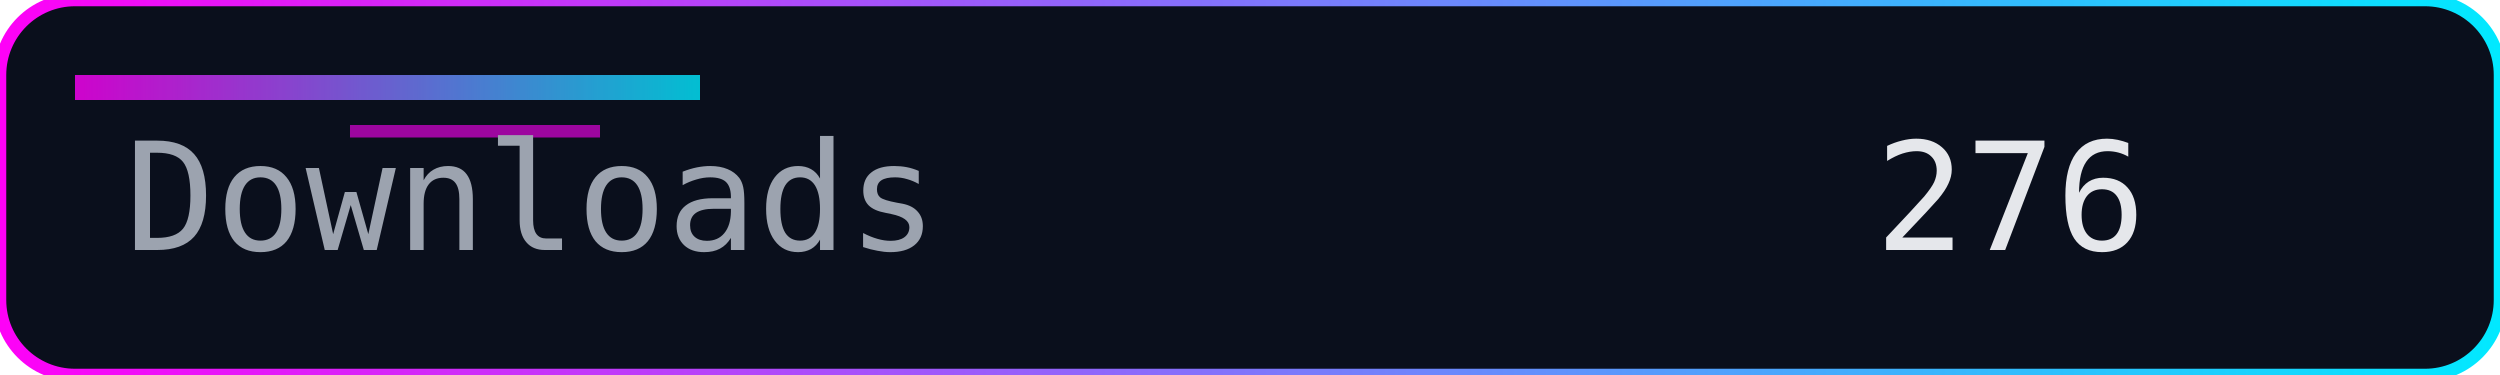
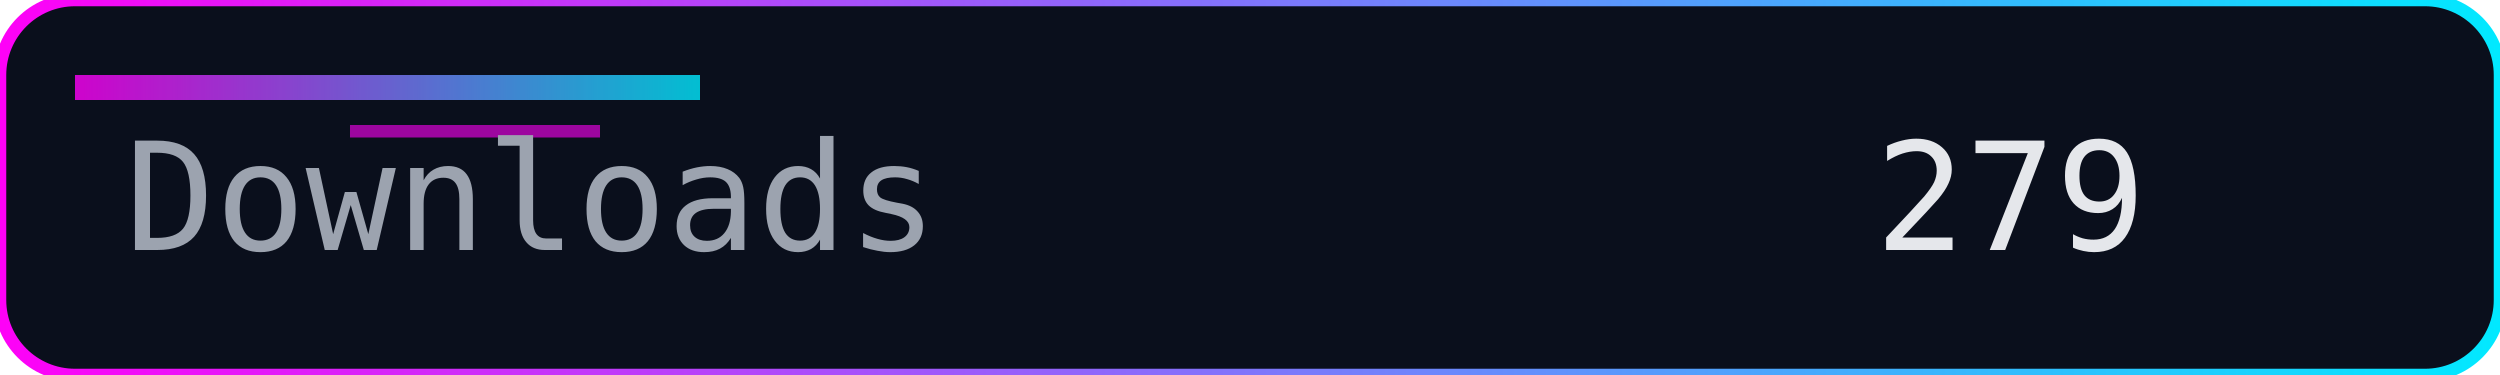
<svg xmlns="http://www.w3.org/2000/svg" width="200" height="30" role="img" aria-label="Downloads">
  <defs>
    <linearGradient id="accent" x1="0" y1="0" x2="1" y2="0">
      <stop offset="0%" stop-color="#ff00f7" />
      <stop offset="100%" stop-color="#00eaff" />
    </linearGradient>
  </defs>
  <rect width="200" height="30" rx="6" fill="#0a0f1c" />
  <rect width="200" height="30" rx="6" fill="none" stroke="url(#accent)" stroke-width="1" />
  <rect x="6" y="6" width="50" height="2" fill="url(#accent)" opacity="0.8" />
  <rect x="28" y="10" width="20" height="1" fill="#ff00f7" opacity="0.6" />
  <g font-family="Consolas, Menlo, monospace" font-size="12">
    <text x="10" y="20" fill="#9ca3af">Downloads</text>
-     <text x="150" y="20" fill="#e5e7eb">276</text>
+     <text x="150" y="20" fill="#e5e7eb">279</text>
  </g>
</svg>
